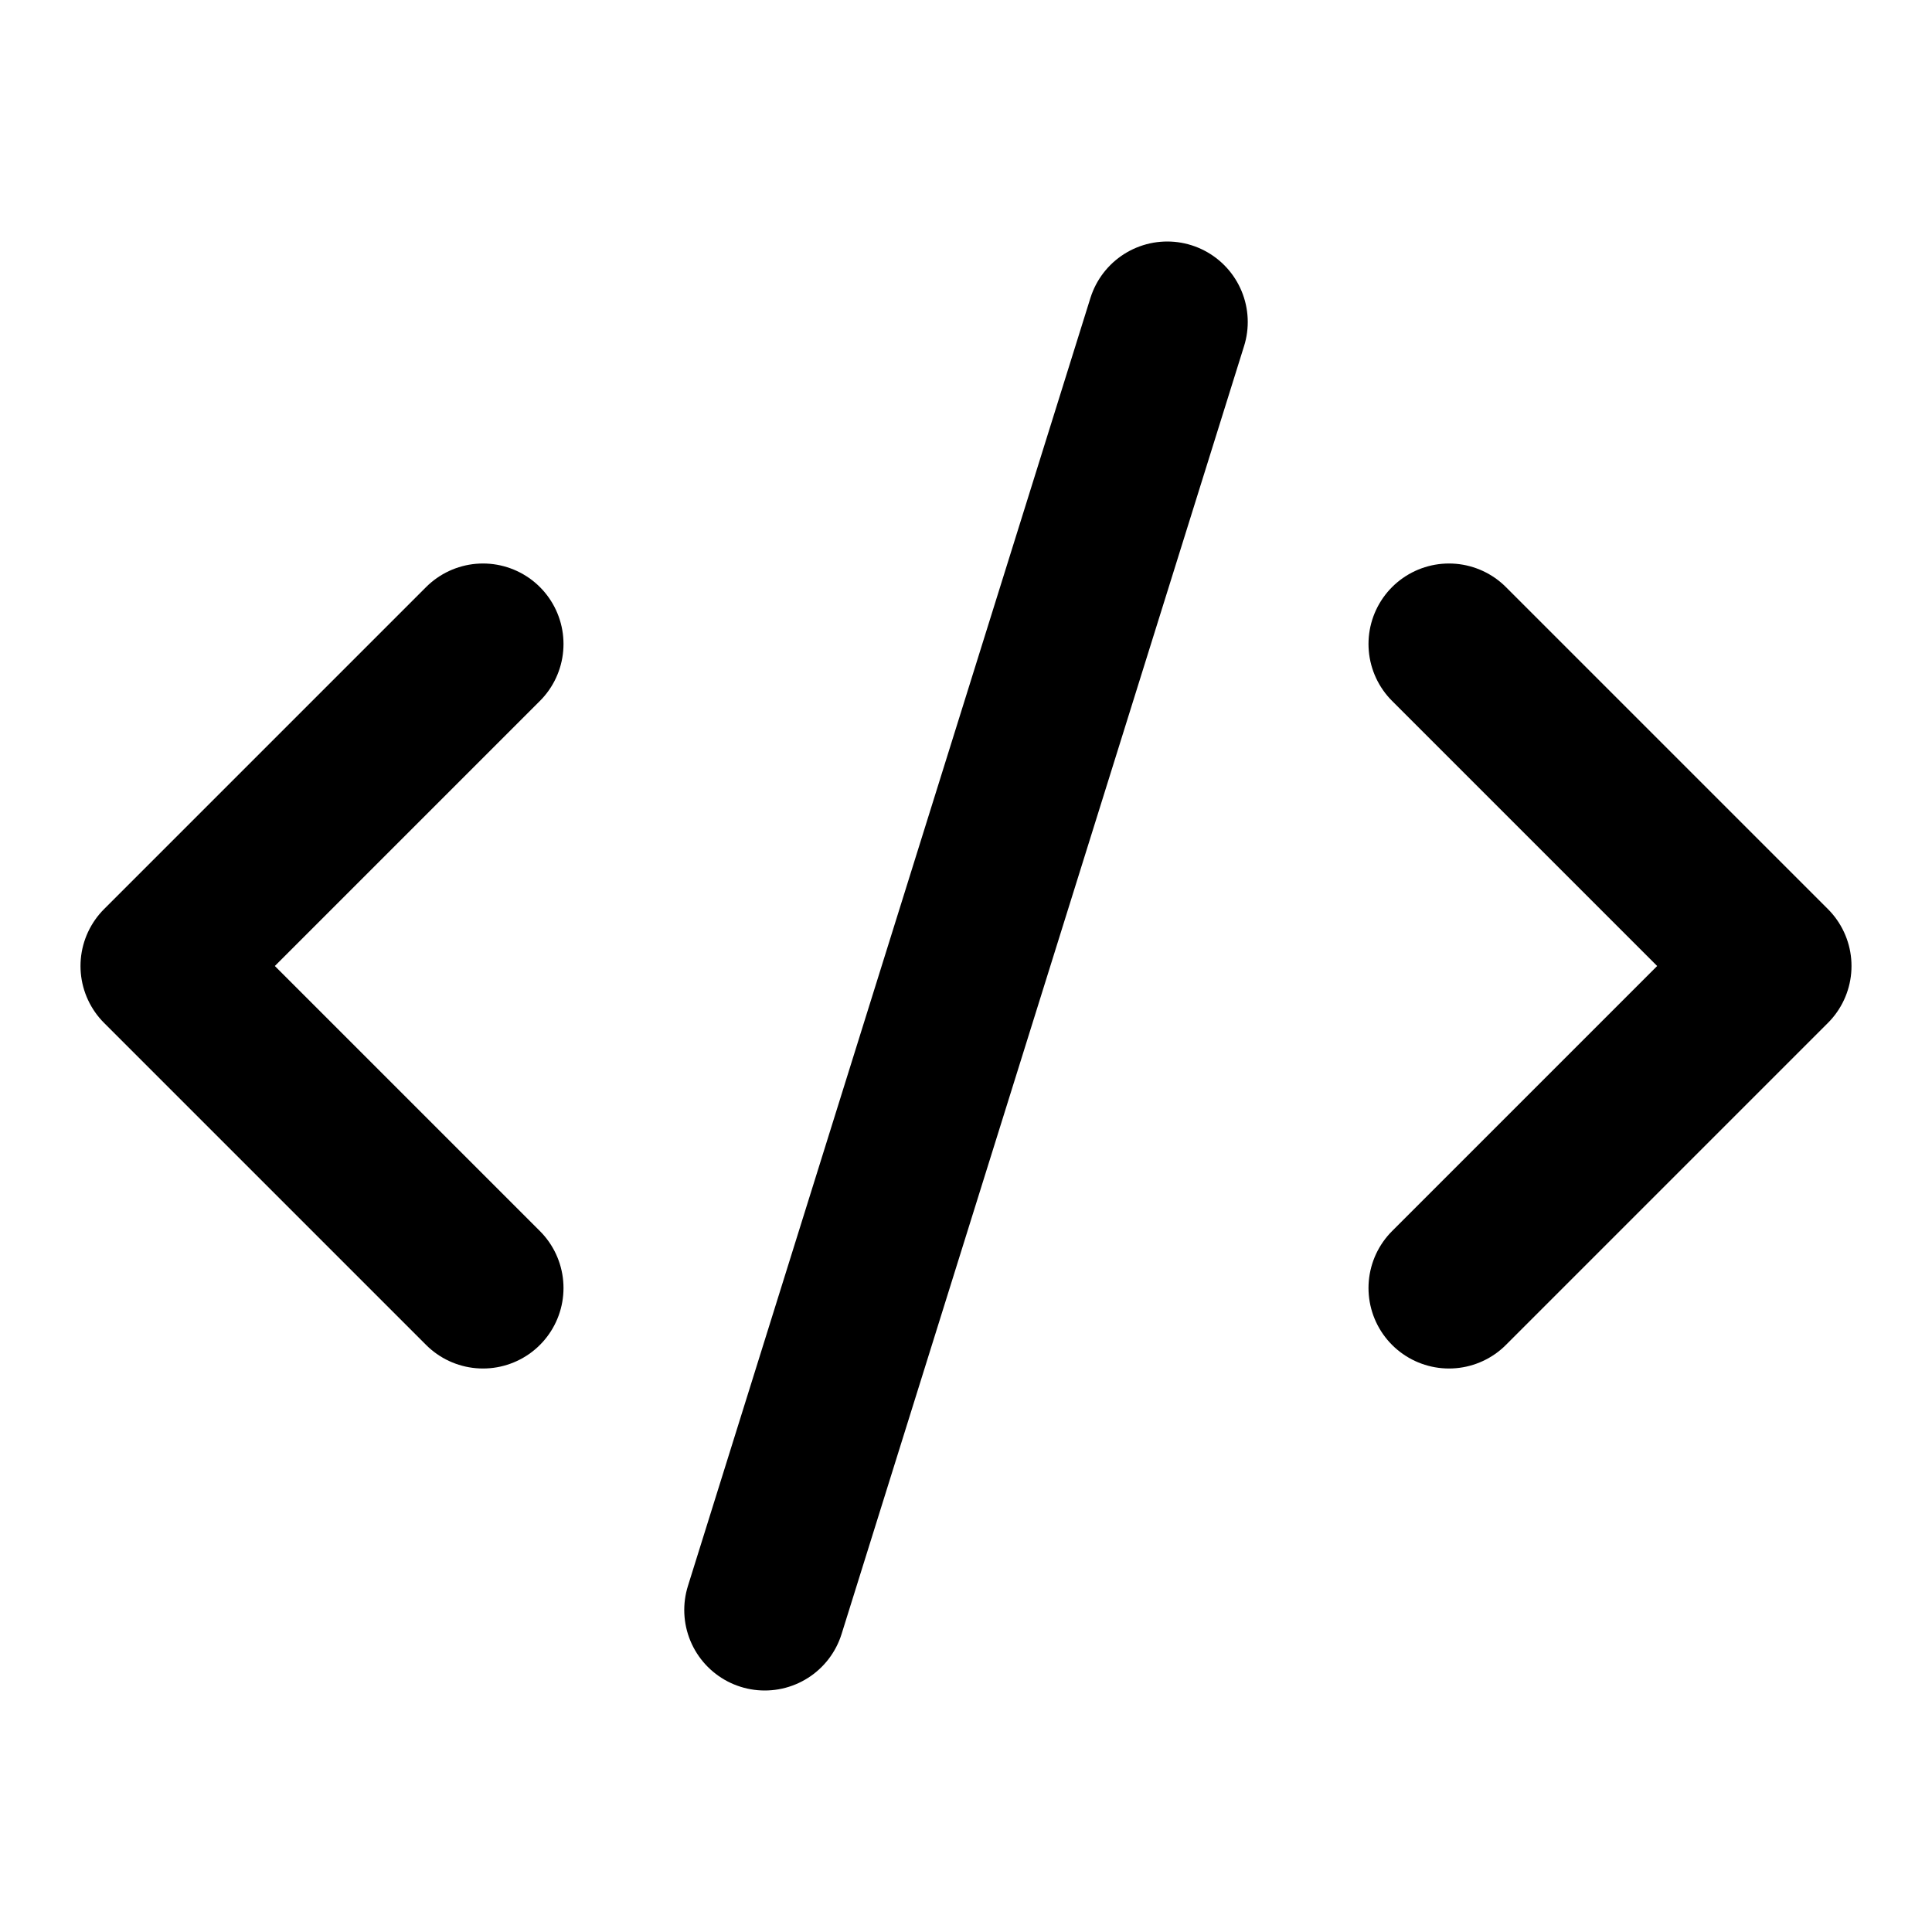
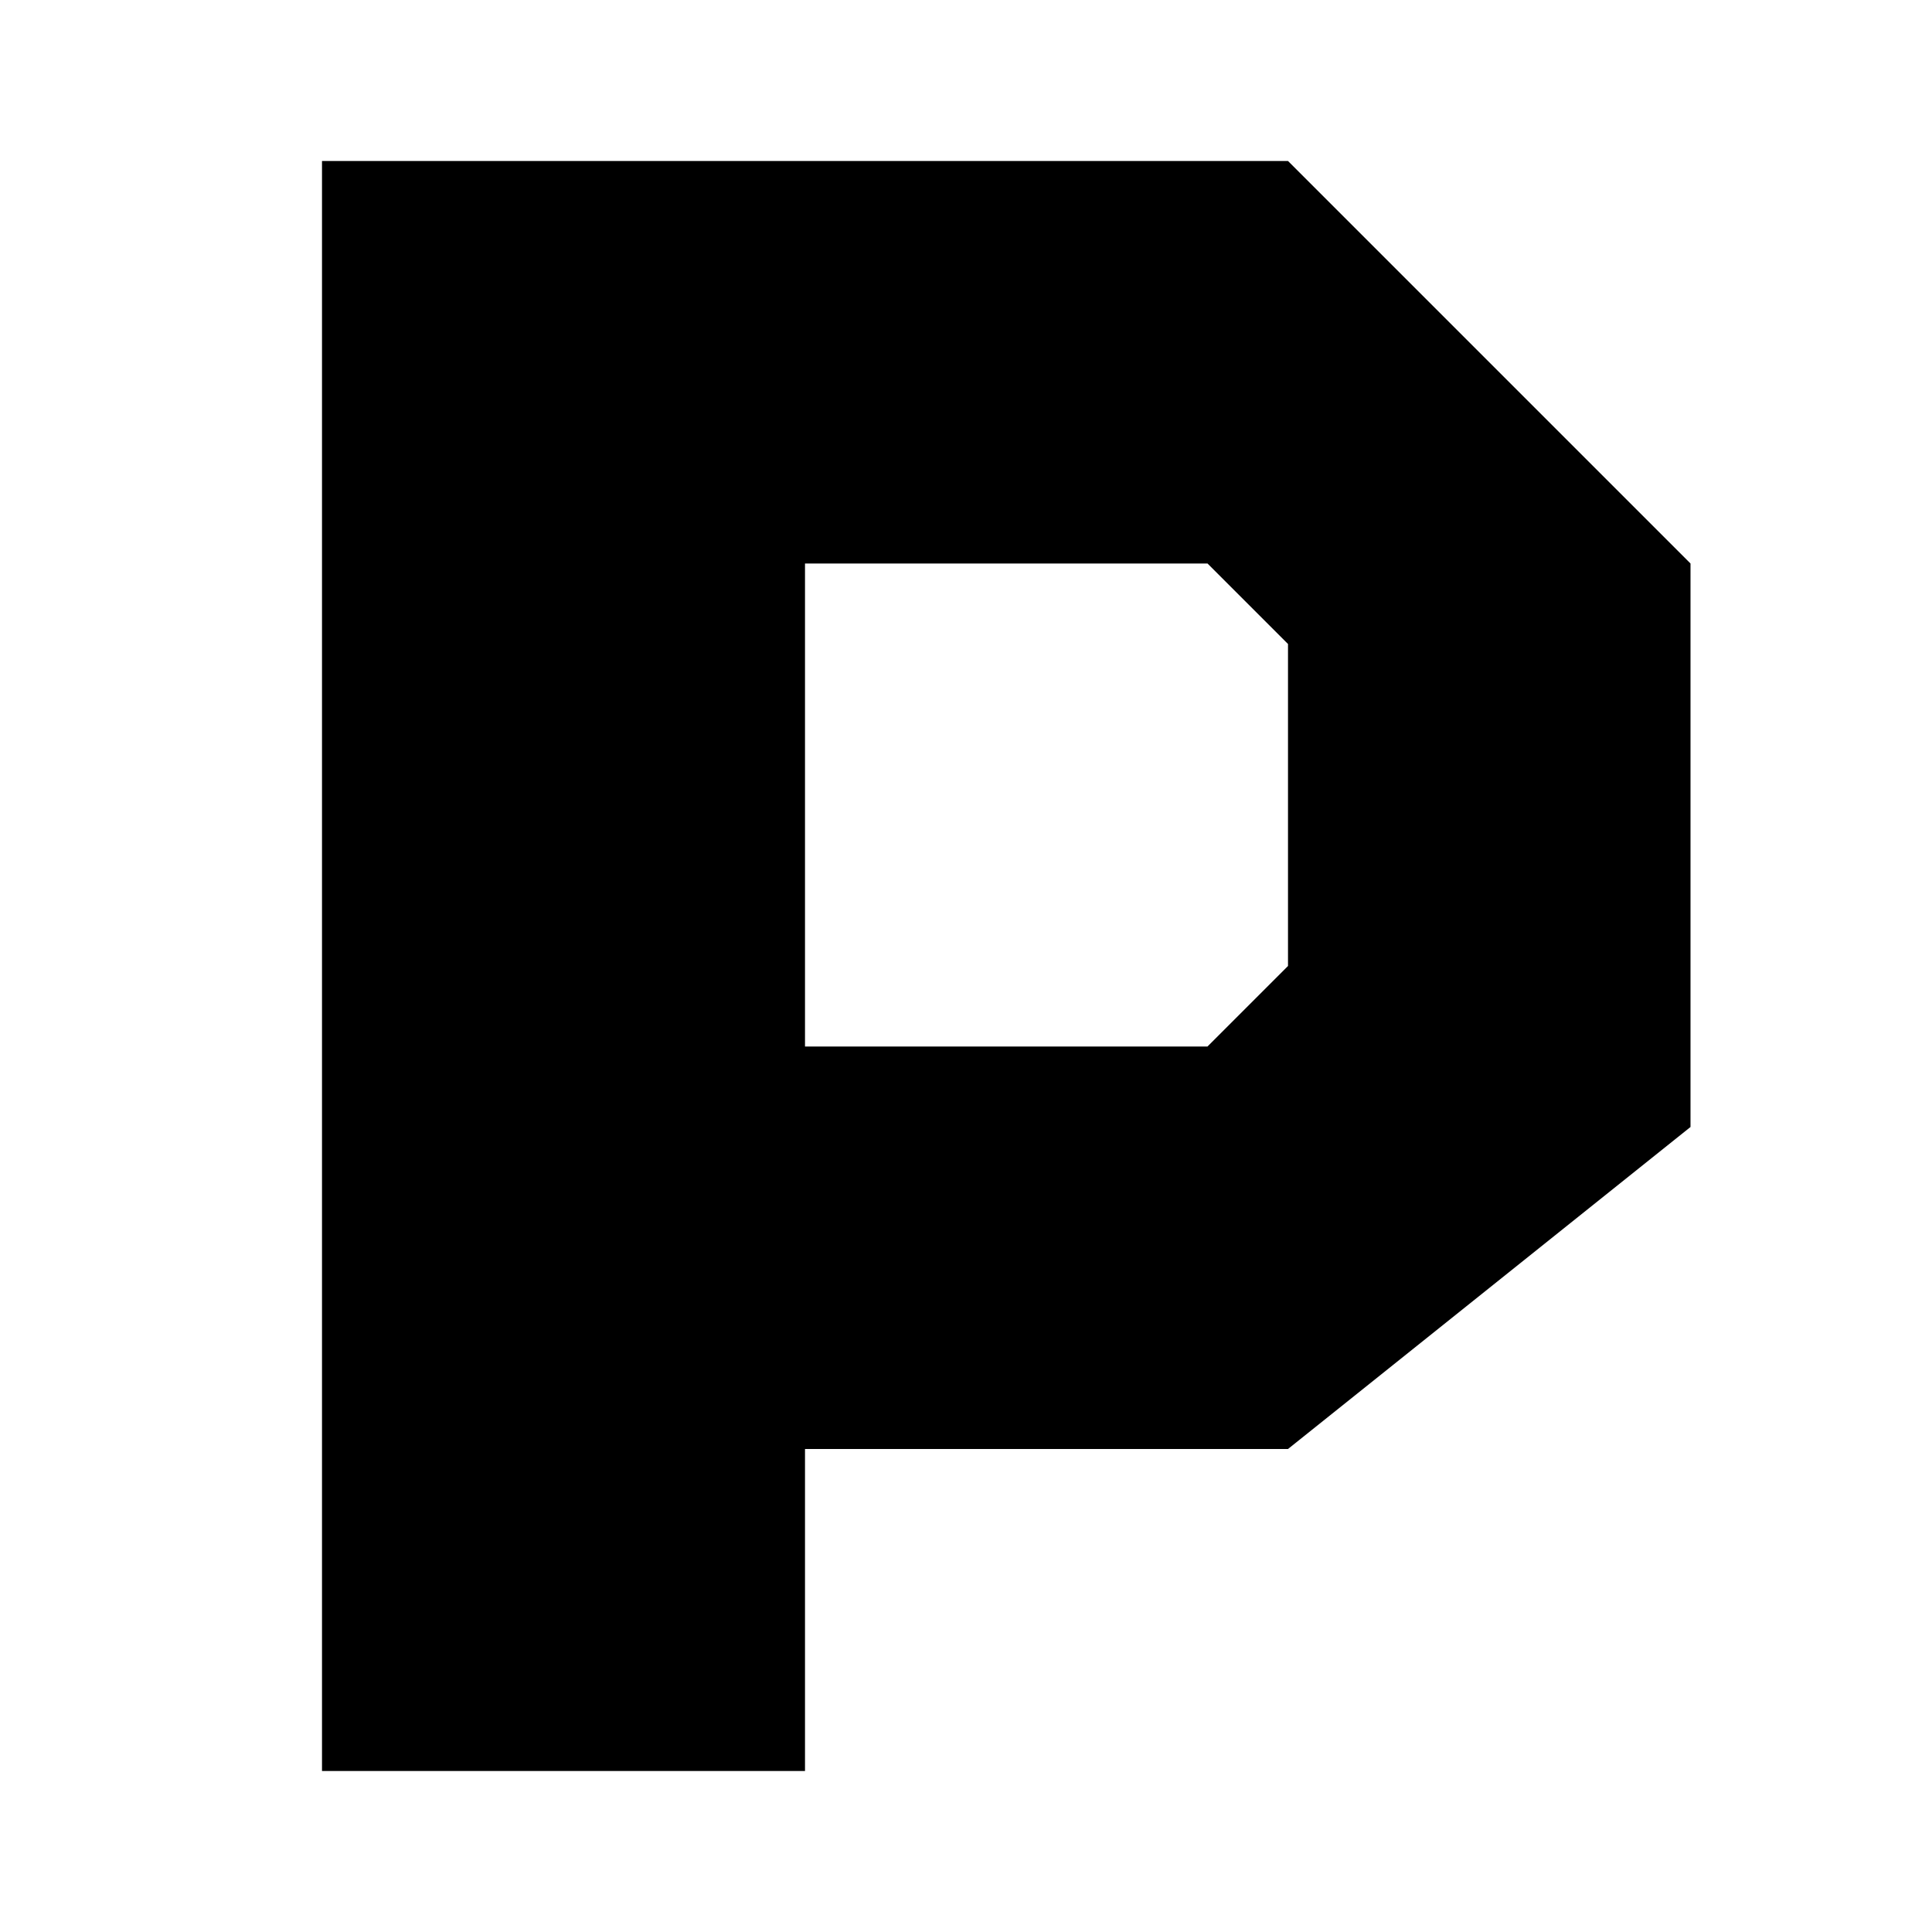
- <svg xmlns="http://www.w3.org/2000/svg" width="1em" height="1em" viewBox="0 0 24 24">
-   <path fill="none" stroke="currentColor" stroke-linecap="round" stroke-linejoin="round" stroke-width="2" d="m18 16l4-4l-4-4M6 8l-4 4l4 4m8.5-12l-5 16" />
+ <svg xmlns="http://www.w3.org/2000/svg" viewBox="0 0 24 24">
+   <path fill="currentColor" fill-rule="evenodd" d="M4 2h12l5 5v7l-5 4h-6v4H4V2Zm6 5v6h5l1-1V8l-1-1h-5Z" />
</svg>
